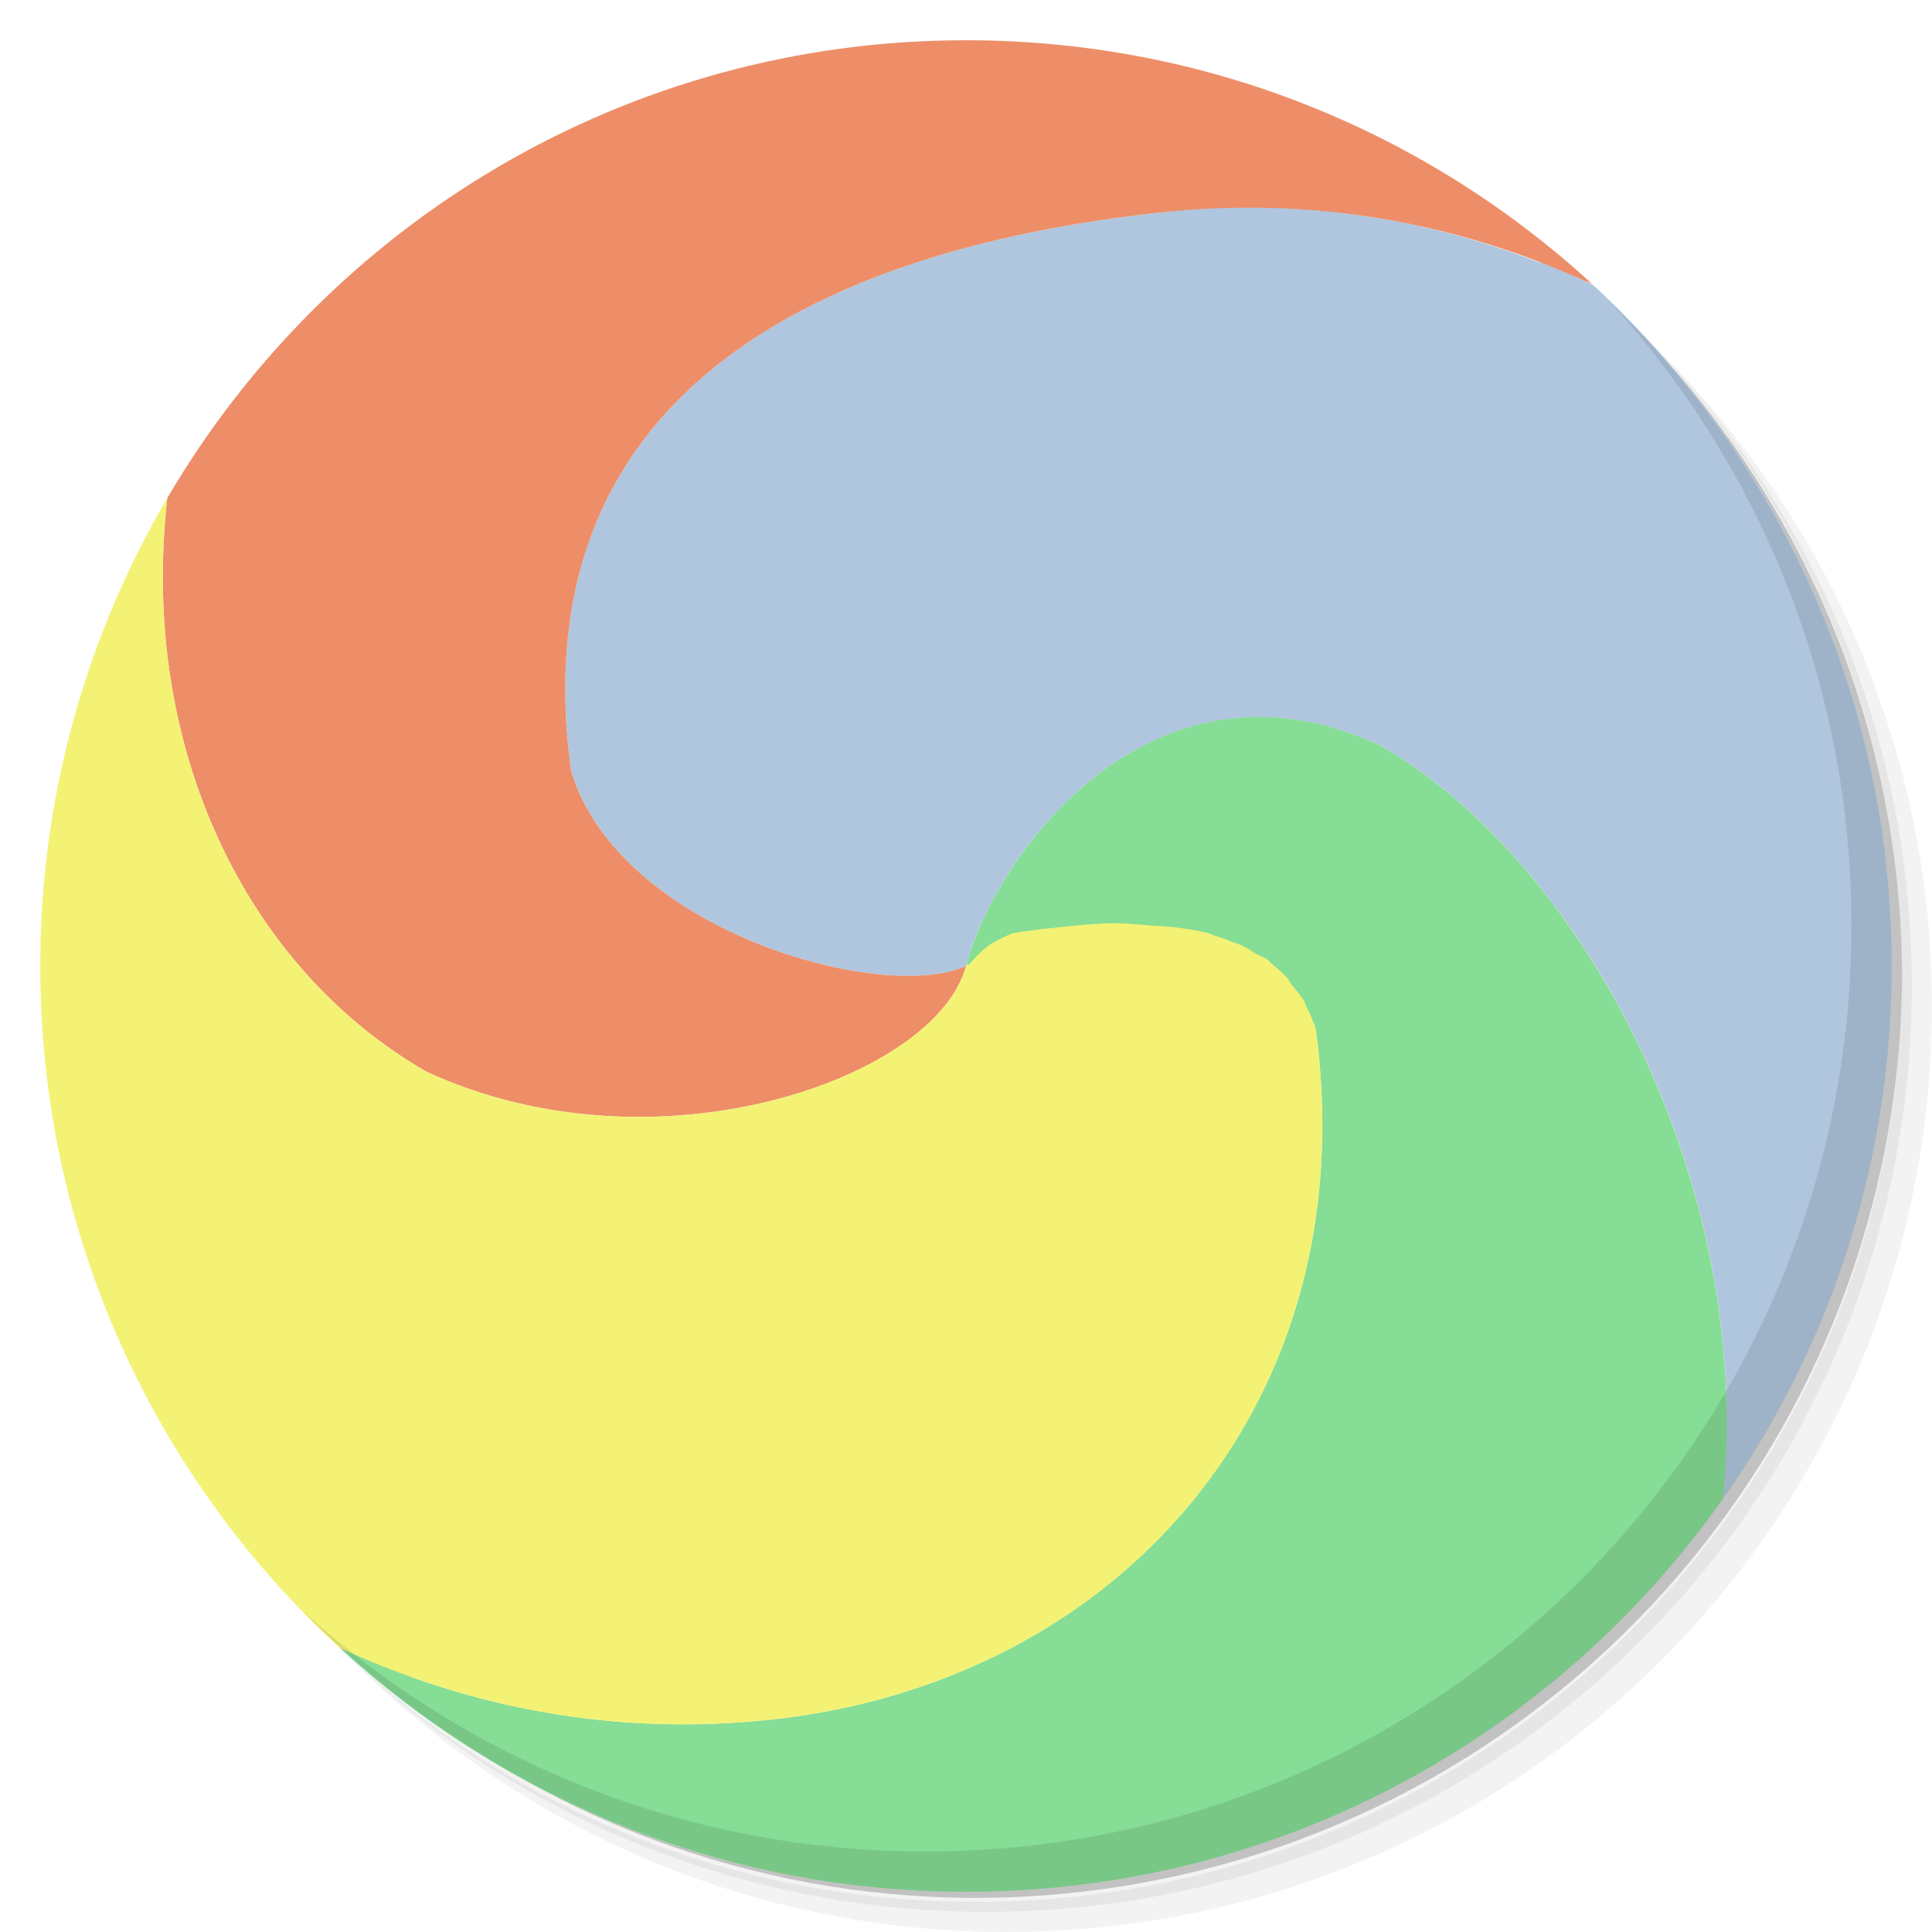
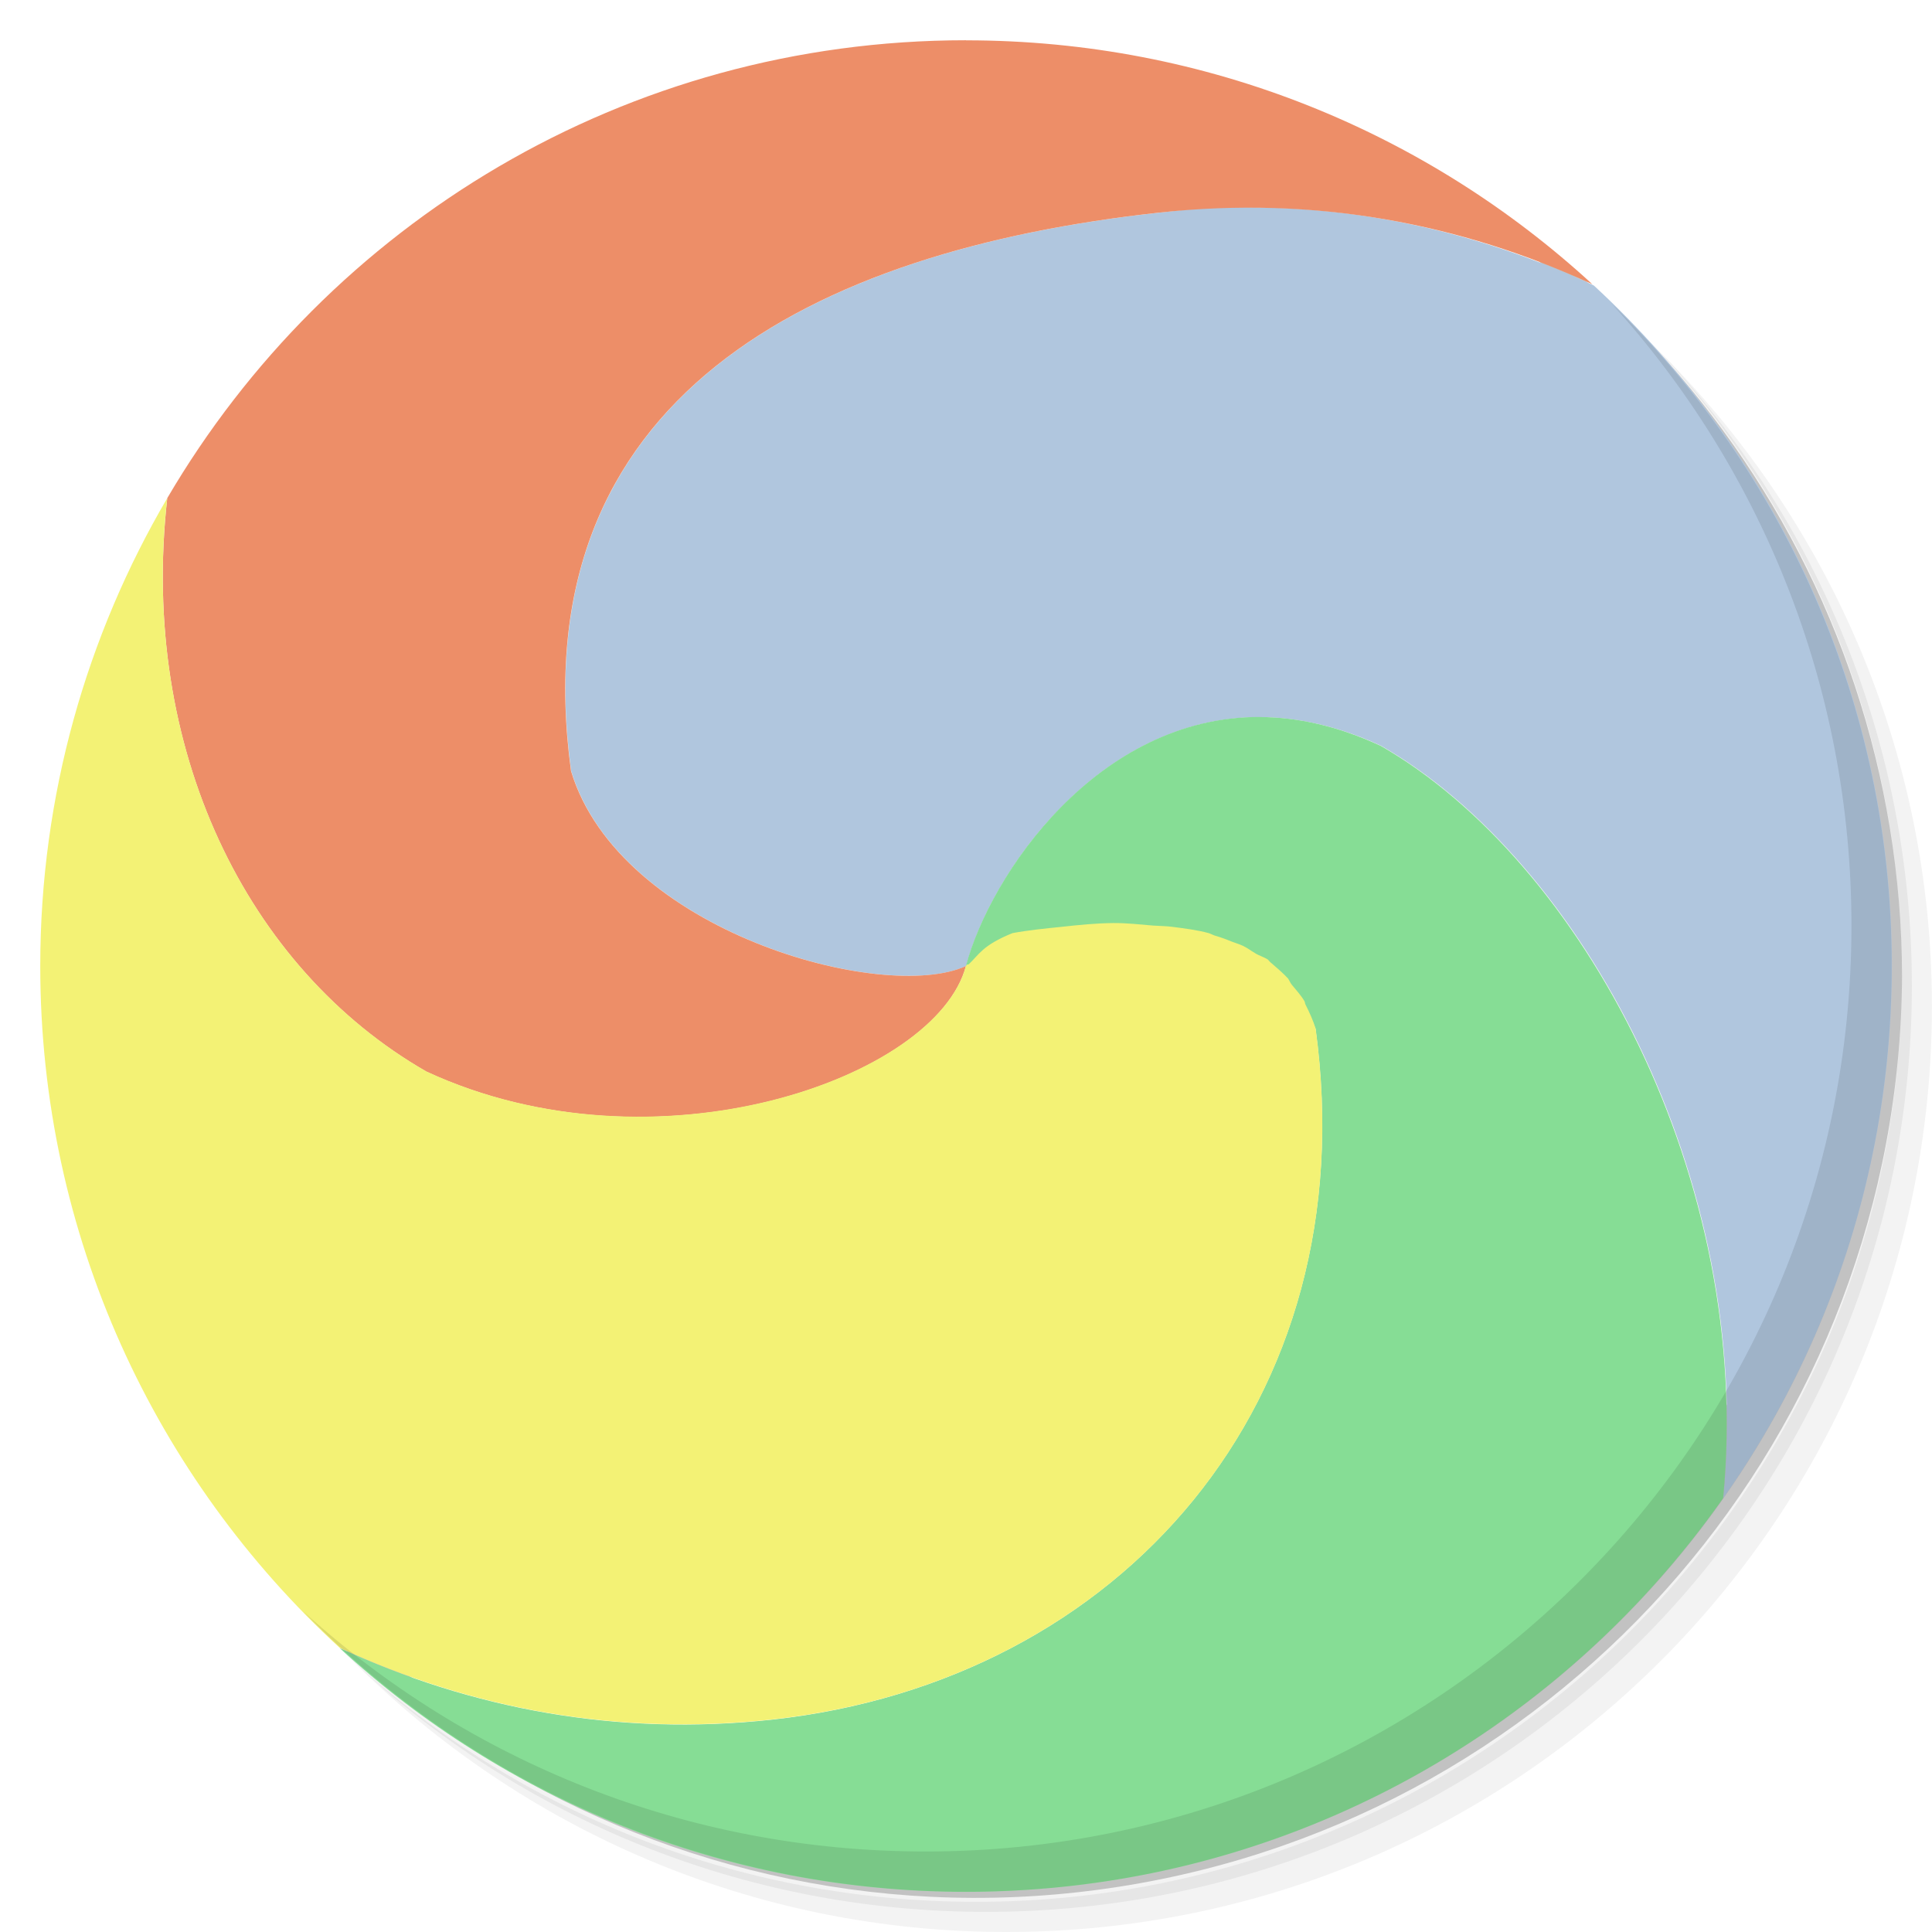
- <svg xmlns="http://www.w3.org/2000/svg" xmlns:xlink="http://www.w3.org/1999/xlink" viewBox="0 0 48 48" id="svg2" version="1.1" width="100%" height="100%">
-   <defs id="defs4">
-     <linearGradient id="linearGradient3764" x1="1" x2="47" gradientUnits="userSpaceOnUse" gradientTransform="matrix(0,-1,1,0,-1.5e-6,48)">
-       <stop stop-color="#dbdbdb" stop-opacity="1" id="stop7" />
-       <stop offset="1" stop-color="#e5e5e5" stop-opacity="1" id="stop9" />
-     </linearGradient>
-     <clipPath id="clipPath-560786056">
-       <g transform="translate(0,-1004.362)" id="g12">
-         <path d="m -24 13 c 0 1.105 -0.672 2 -1.5 2 -0.828 0 -1.5 -0.895 -1.5 -2 0 -1.105 0.672 -2 1.5 -2 0.828 0 1.5 0.895 1.5 2 z" transform="matrix(15.33333,0,0,11.5,415,878.8622)" fill="#1890d0" id="path14" />
+ <svg xmlns="http://www.w3.org/2000/svg" viewBox="0 0 48 48">
+   <defs>
+     <clipPath>
+       <g transform="translate(0,-1004.362)">
+         <path d="m -24 13 c 0 1.105 -0.672 2 -1.5 2 -0.828 0 -1.5 -0.895 -1.5 -2 0 -1.105 0.672 -2 1.5 -2 0.828 0 1.5 0.895 1.5 2 z" transform="matrix(15.33333,0,0,11.5,415,878.8622)" fill="#1890d0" />
      </g>
    </clipPath>
-     <clipPath id="clipPath-573971749">
-       <g transform="translate(0,-1004.362)" id="g17">
-         <path d="m -24 13 c 0 1.105 -0.672 2 -1.5 2 -0.828 0 -1.5 -0.895 -1.5 -2 0 -1.105 0.672 -2 1.5 -2 0.828 0 1.5 0.895 1.5 2 z" transform="matrix(15.33333,0,0,11.5,415,878.8622)" fill="#1890d0" id="path19" />
+     <clipPath>
+       <g transform="translate(0,-1004.362)">
+         <path d="m -24 13 c 0 1.105 -0.672 2 -1.5 2 -0.828 0 -1.5 -0.895 -1.5 -2 0 -1.105 0.672 -2 1.5 -2 0.828 0 1.5 0.895 1.5 2 z" transform="matrix(15.33333,0,0,11.5,415,878.8622)" fill="#1890d0" />
      </g>
    </clipPath>
-     <linearGradient xlink:href="#linearGradient3764" id="linearGradient3085" gradientUnits="userSpaceOnUse" gradientTransform="matrix(0,-1,1,0,-1.5e-6,48)" x1="1" x2="47" />
-     <linearGradient xlink:href="#linearGradient3764" id="linearGradient3088" gradientUnits="userSpaceOnUse" gradientTransform="matrix(0,-1,1,0,-1.5e-6,48)" x1="1" x2="47" />
-     <linearGradient xlink:href="#linearGradient3764" id="linearGradient3091" gradientUnits="userSpaceOnUse" gradientTransform="matrix(0,-1,1,0,-1.5e-6,48)" x1="1" x2="47" />
-     <linearGradient xlink:href="#linearGradient3764" id="linearGradient3094" gradientUnits="userSpaceOnUse" gradientTransform="matrix(0,-1,1,0,-1.5e-6,48)" x1="1" x2="47" />
-     <linearGradient xlink:href="#linearGradient3764" id="linearGradient3097" gradientUnits="userSpaceOnUse" gradientTransform="matrix(0,-1,1,0,-1.5e-6,48)" x1="1" x2="47" />
-     <linearGradient xlink:href="#linearGradient3764" id="linearGradient3100" gradientUnits="userSpaceOnUse" gradientTransform="matrix(0,-1,1,0,-1.5e-6,48)" x1="1" x2="47" />
-     <linearGradient xlink:href="#linearGradient3764" id="linearGradient3103" gradientUnits="userSpaceOnUse" gradientTransform="matrix(0,-1,1,0,-1.5e-6,48)" x1="1" x2="47" />
-     <linearGradient xlink:href="#linearGradient3764" id="linearGradient3106" gradientUnits="userSpaceOnUse" gradientTransform="matrix(0,-1,1,0,-1.5e-6,48)" x1="1" x2="47" />
  </defs>
-   <g id="g21">
-     <path d="m 36.31 5 c 5.859 4.062 9.688 10.831 9.688 18.5 c 0 12.426 -10.07 22.5 -22.5 22.5 c -7.669 0 -14.438 -3.828 -18.5 -9.688 c 1.037 1.822 2.306 3.499 3.781 4.969 c 4.085 3.712 9.514 5.969 15.469 5.969 c 12.703 0 23 -10.298 23 -23 c 0 -5.954 -2.256 -11.384 -5.969 -15.469 c -1.469 -1.475 -3.147 -2.744 -4.969 -3.781 z m 4.969 3.781 c 3.854 4.113 6.219 9.637 6.219 15.719 c 0 12.703 -10.297 23 -23 23 c -6.081 0 -11.606 -2.364 -15.719 -6.219 c 4.16 4.144 9.883 6.719 16.219 6.719 c 12.703 0 23 -10.298 23 -23 c 0 -6.335 -2.575 -12.06 -6.719 -16.219 z" opacity="0.05" id="path23" />
-     <path d="m 41.28 8.781 c 3.712 4.085 5.969 9.514 5.969 15.469 c 0 12.703 -10.297 23 -23 23 c -5.954 0 -11.384 -2.256 -15.469 -5.969 c 4.113 3.854 9.637 6.219 15.719 6.219 c 12.703 0 23 -10.298 23 -23 c 0 -6.081 -2.364 -11.606 -6.219 -15.719 z" opacity="0.1" id="path25" />
-     <path d="m 31.25 2.375 c 8.615 3.154 14.75 11.417 14.75 21.13 c 0 12.426 -10.07 22.5 -22.5 22.5 c -9.708 0 -17.971 -6.135 -21.12 -14.75 a 23 23 0 0 0 44.875 -7 a 23 23 0 0 0 -16 -21.875 z" opacity="0.2" id="path27" />
+   <g>
+     <path d="m 36.31 5 c 5.859 4.062 9.688 10.831 9.688 18.5 c 0 12.426 -10.07 22.5 -22.5 22.5 c -7.669 0 -14.438 -3.828 -18.5 -9.688 c 1.037 1.822 2.306 3.499 3.781 4.969 c 4.085 3.712 9.514 5.969 15.469 5.969 c 12.703 0 23 -10.298 23 -23 c 0 -5.954 -2.256 -11.384 -5.969 -15.469 c -1.469 -1.475 -3.147 -2.744 -4.969 -3.781 z m 4.969 3.781 c 3.854 4.113 6.219 9.637 6.219 15.719 c 0 12.703 -10.297 23 -23 23 c -6.081 0 -11.606 -2.364 -15.719 -6.219 c 4.16 4.144 9.883 6.719 16.219 6.719 c 12.703 0 23 -10.298 23 -23 c 0 -6.335 -2.575 -12.06 -6.719 -16.219 z" opacity="0.05" />
+     <path d="m 41.28 8.781 c 3.712 4.085 5.969 9.514 5.969 15.469 c 0 12.703 -10.297 23 -23 23 c -5.954 0 -11.384 -2.256 -15.469 -5.969 c 4.113 3.854 9.637 6.219 15.719 6.219 c 12.703 0 23 -10.298 23 -23 c 0 -6.081 -2.364 -11.606 -6.219 -15.719 z" opacity="0.1" />
+     <path d="m 31.25 2.375 c 8.615 3.154 14.75 11.417 14.75 21.13 c 0 12.426 -10.07 22.5 -22.5 22.5 c -9.708 0 -17.971 -6.135 -21.12 -14.75 a 23 23 0 0 0 44.875 -7 a 23 23 0 0 0 -16 -21.875 z" opacity="0.2" />
  </g>
-   <path style="fill:#b0c6de;fill-opacity:1;fill-rule:evenodd;stroke:none" d="M 30.156 5.156 C 29.71 5.178 29.271 5.23 28.812 5.281 C 20.165 6.226 12.925 9.886 14.188 19.156 C 15.39 23.144 21.958 24.937 24 24 C 24.738 21.203 28.617 15.895 34.312 18.531 C 39.295 21.39 43.581 29.285 42.812 37.219 C 45.444 33.479 47 28.921 47 24 C 47 17.315 44.147 11.296 39.594 7.094 C 39.573 7.084 39.552 7.072 39.531 7.062 C 37.04 5.917 34.344 5.228 31.5 5.156 C 31.056 5.145 30.603 5.135 30.156 5.156 z " id="path59" />
-   <g id="g33" />
-   <path style="fill:#ed8e68;fill-opacity:1;fill-rule:evenodd;stroke:none" d="M 24 1 C 15.535 1 8.149 5.564 4.156 12.375 C 3.455 18.594 6.128 24.06 10.594 26.625 C 16.285 29.262 23.262 26.797 24 24 C 21.957 24.938 15.392 23.145 14.188 19.156 C 12.925 9.886 20.165 6.226 28.812 5.281 C 32.669 4.86 36.292 5.552 39.562 7.062 C 35.467 3.297 30.002 1 24 1 z M 32.906 18.031 C 33.099 18.081 33.302 18.15 33.5 18.219 C 33.296 18.149 33.105 18.081 32.906 18.031 z " id="path61" />
-   <path style="fill:#86dd95;fill-opacity:1;fill-rule:nonzero;stroke:none" d="M 31.312 17.812 C 27.273 17.793 24.602 21.73 24 24 C 24.348 23.883 31.378 21.968 32.688 25.562 C 33.95 34.836 27.835 41.774 19.188 42.719 C 15.331 43.14 11.709 42.448 8.438 40.938 C 12.533 44.703 17.998 47 24 47 C 31.782 47 38.651 43.134 42.812 37.219 C 43.576 29.29 39.292 21.396 34.312 18.531 C 33.246 18.035 32.242 17.817 31.312 17.812 z " id="path63" />
-   <path style="fill:#f3f275;fill-opacity:1;fill-rule:nonzero;stroke:none" d="M 4.156 12.375 C 2.157 15.784 1 19.762 1 24 C 1 30.701 3.865 36.734 8.438 40.938 C 11.709 42.449 15.329 43.14 19.188 42.719 C 27.835 41.774 33.95 34.84 32.688 25.562 C 32.621 25.352 32.532 25.153 32.438 24.969 C 32.417 24.934 32.425 24.906 32.406 24.875 C 32.316 24.723 32.2 24.602 32.094 24.469 C 32.055 24.422 32.031 24.355 32 24.312 C 31.875 24.18 31.727 24.05 31.594 23.938 C 31.555 23.91 31.528 23.872 31.5 23.844 C 31.398 23.778 31.276 23.745 31.188 23.688 C 31.085 23.628 30.988 23.551 30.875 23.5 C 30.801 23.465 30.707 23.437 30.625 23.406 C 30.48 23.347 30.352 23.297 30.188 23.25 C 30.137 23.234 30.082 23.203 30.031 23.188 C 29.746 23.11 29.429 23.07 29.125 23.031 C 28.98 23.011 28.812 23.011 28.656 23 C 28.324 22.973 28 22.934 27.656 22.938 C 27.23 22.942 26.801 22.984 26.375 23.031 C 25.957 23.074 25.555 23.113 25.156 23.188 C 24.402 23.492 24.325 23.727 24.062 23.969 C 24.07 23.965 24.035 23.965 24.031 23.969 C 24.023 23.973 24.011 23.996 24 24 C 23.266 26.793 16.281 29.262 10.594 26.625 C 6.128 24.062 3.456 18.595 4.156 12.375 z " id="path65" />
-   <g id="g67">
-     <path d="m 40.03 7.531 c 3.712 4.084 5.969 9.514 5.969 15.469 0 12.703 -10.297 23 -23 23 c -5.954 0 -11.384 -2.256 -15.469 -5.969 4.178 4.291 10.01 6.969 16.469 6.969 c 12.703 0 23 -10.298 23 -23 0 -6.462 -2.677 -12.291 -6.969 -16.469 z" opacity="0.1" id="path69" />
+   <path d="m 30.16 5.156 c -0.446 0.021 -0.885 0.074 -1.344 0.125 c -8.648 0.945 -15.887 4.605 -14.625 13.875 c 1.203 3.988 7.77 5.781 9.813 4.844 c 0.738 -2.797 4.618 -8.105 10.313 -5.469 c 4.982 2.859 9.268 10.754 8.5 18.688 c 2.631 -3.74 4.188 -8.298 4.188 -13.219 c 0 -6.685 -2.853 -12.704 -7.406 -16.906 c -0.021 -0.01 -0.041 -0.022 -0.063 -0.031 c -2.491 -1.145 -5.188 -1.835 -8.03 -1.906 c -0.444 -0.011 -0.897 -0.021 -1.344 0 z" fill="#b0c6de" fill-rule="evenodd" stroke="none" fill-opacity="1" />
+   <path d="m 24 1 c -8.465 0 -15.851 4.564 -19.844 11.375 c -0.701 6.219 1.972 11.685 6.438 14.25 c 5.691 2.637 12.668 0.172 13.406 -2.625 c -2.043 0.938 -8.609 -0.855 -9.813 -4.844 c -1.262 -9.27 5.977 -12.93 14.625 -13.875 c 3.857 -0.421 7.48 0.271 10.75 1.781 c -4.095 -3.765 -9.56 -6.06 -15.563 -6.06 z m 8.906 17.03 c 0.193 0.05 0.396 0.119 0.594 0.188 c -0.204 -0.07 -0.395 -0.138 -0.594 -0.188 z" fill="#ed8e68" fill-rule="evenodd" stroke="none" fill-opacity="1" />
+   <path d="m 31.31 17.813 c -4.04 -0.02 -6.711 3.918 -7.313 6.188 c 0.348 -0.117 7.378 -2.032 8.688 1.563 c 1.262 9.273 -4.852 16.211 -13.5 17.16 c -3.857 0.421 -7.479 -0.271 -10.75 -1.781 c 4.095 3.765 9.56 6.06 15.563 6.06 c 7.782 0 14.651 -3.866 18.813 -9.781 c 0.763 -7.928 -3.521 -15.823 -8.5 -18.688 c -1.066 -0.496 -2.07 -0.715 -3 -0.719 z" fill="#86dd95" fill-rule="nonzero" stroke="none" fill-opacity="1" />
+   <path d="m 4.156 12.375 c -1.999 3.409 -3.156 7.387 -3.156 11.625 c 0 6.701 2.865 12.734 7.438 16.938 c 3.271 1.511 6.892 2.202 10.75 1.781 c 8.648 -0.945 14.762 -7.879 13.5 -17.16 c -0.066 -0.211 -0.156 -0.41 -0.25 -0.594 c -0.02 -0.035 -0.012 -0.063 -0.031 -0.094 c -0.09 -0.152 -0.206 -0.273 -0.313 -0.406 c -0.039 -0.047 -0.063 -0.113 -0.094 -0.156 c -0.125 -0.133 -0.273 -0.262 -0.406 -0.375 c -0.039 -0.027 -0.066 -0.066 -0.094 -0.094 c -0.102 -0.066 -0.224 -0.098 -0.313 -0.156 c -0.102 -0.059 -0.2 -0.137 -0.313 -0.188 c -0.074 -0.035 -0.168 -0.063 -0.25 -0.094 c -0.145 -0.059 -0.273 -0.109 -0.438 -0.156 c -0.051 -0.016 -0.105 -0.047 -0.156 -0.063 c -0.285 -0.078 -0.602 -0.117 -0.906 -0.156 c -0.145 -0.02 -0.313 -0.02 -0.469 -0.031 c -0.332 -0.027 -0.656 -0.066 -1 -0.063 c -0.426 0.004 -0.855 0.047 -1.281 0.094 c -0.418 0.043 -0.82 0.082 -1.219 0.156 c -0.754 0.305 -0.832 0.539 -1.094 0.781 c 0.008 -0.004 -0.027 -0.004 -0.031 0 c -0.008 0.004 -0.02 0.027 -0.031 0.031 c -0.734 2.793 -7.719 5.262 -13.406 2.625 c -4.466 -2.563 -7.137 -8.03 -6.438 -14.25 z" fill="#f3f275" fill-rule="nonzero" stroke="none" fill-opacity="1" />
+   <g>
+     <path d="m 40.03 7.531 c 3.712 4.084 5.969 9.514 5.969 15.469 0 12.703 -10.297 23 -23 23 c -5.954 0 -11.384 -2.256 -15.469 -5.969 4.178 4.291 10.01 6.969 16.469 6.969 c 12.703 0 23 -10.298 23 -23 0 -6.462 -2.677 -12.291 -6.969 -16.469 z" opacity="0.1" />
  </g>
</svg>
